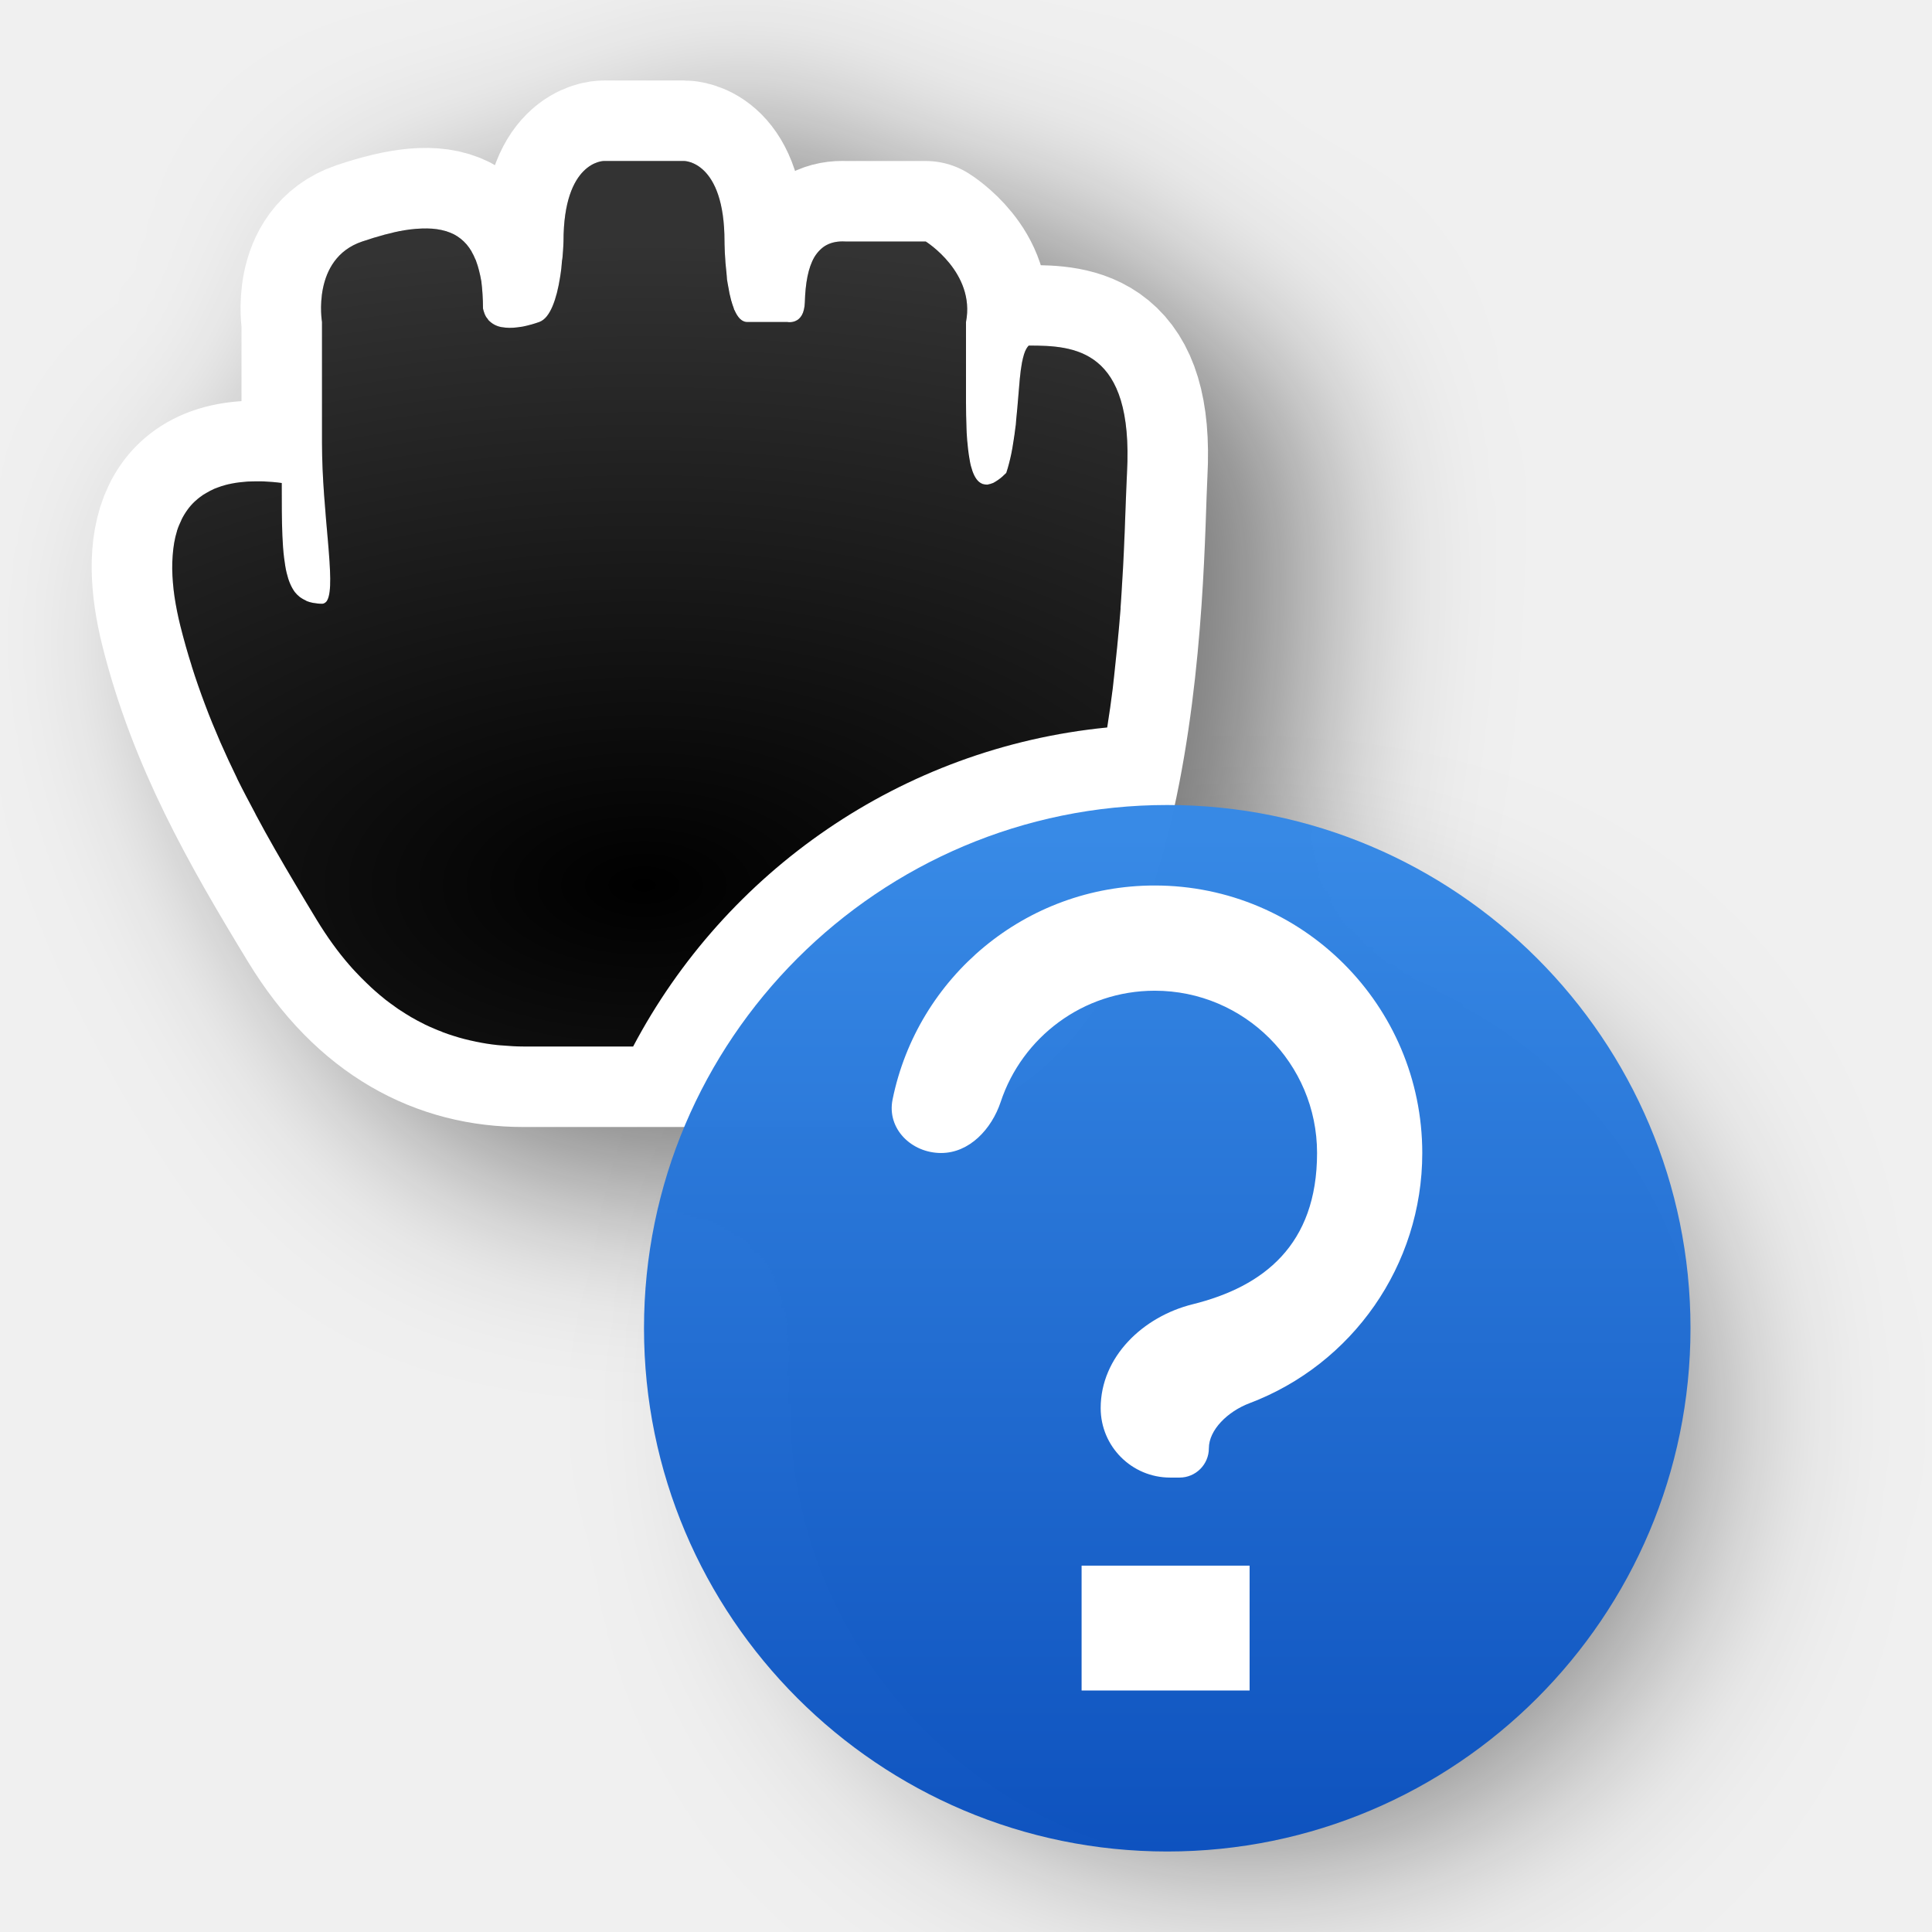
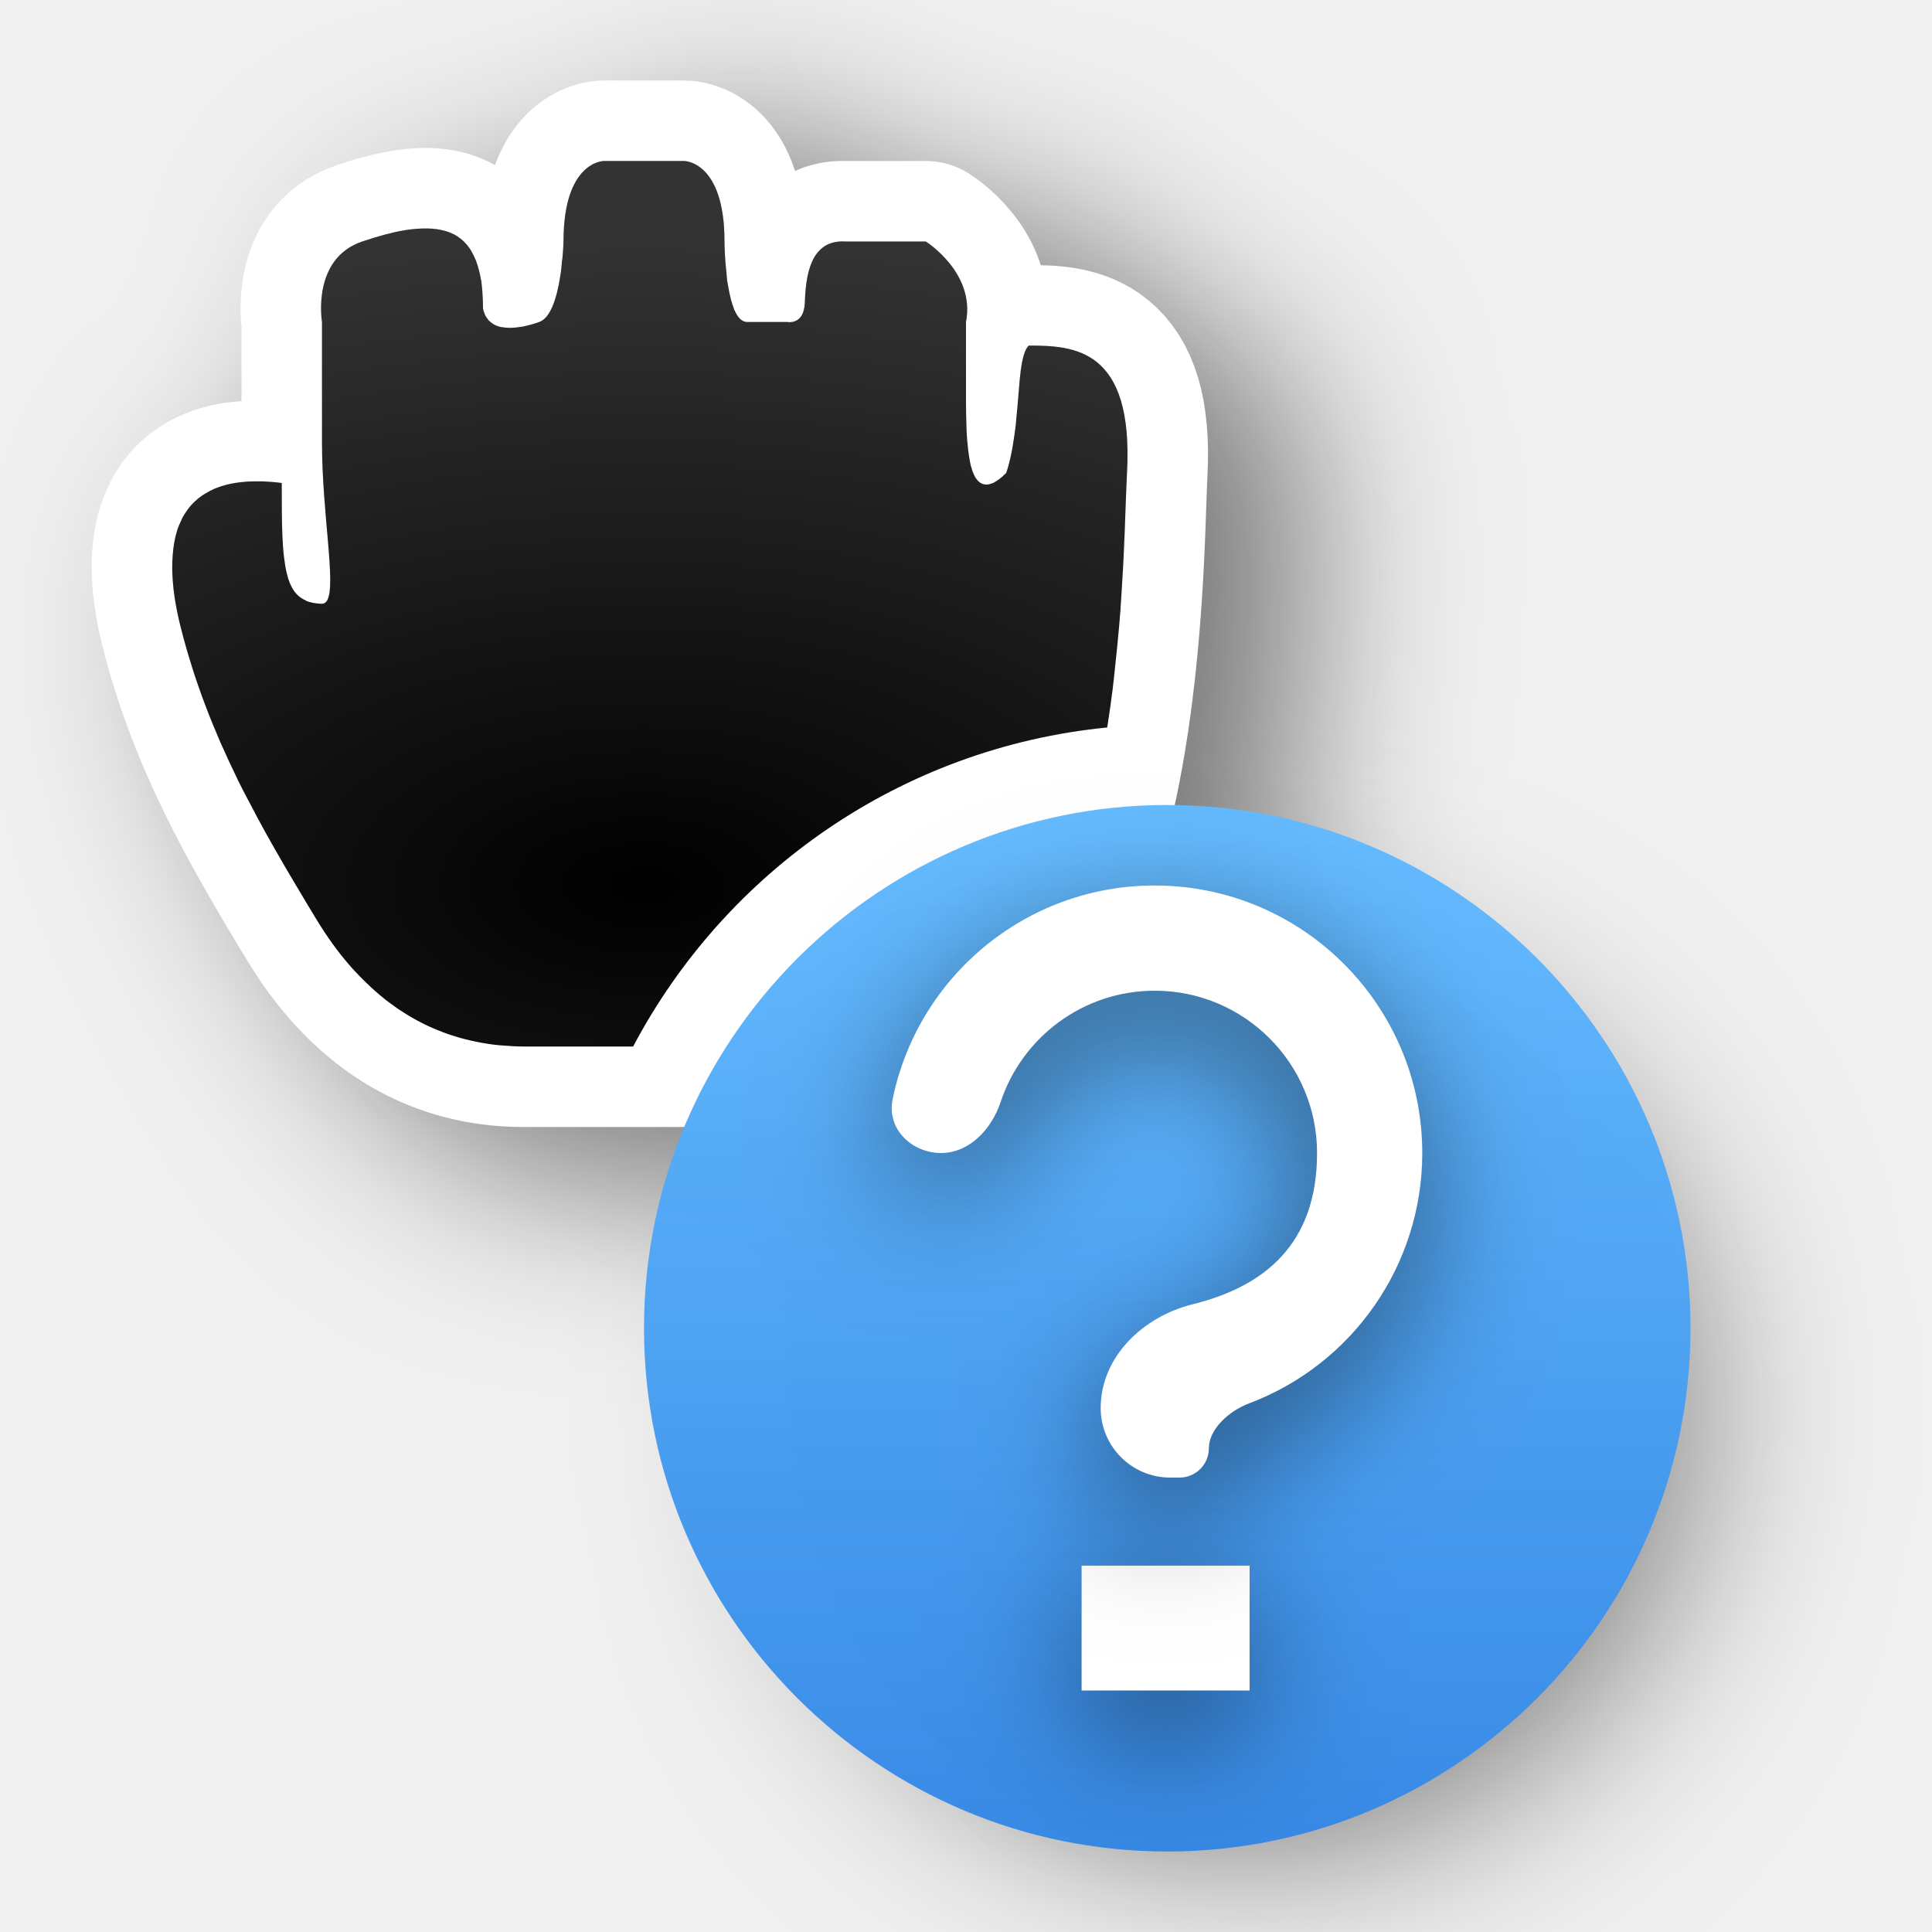
<svg xmlns="http://www.w3.org/2000/svg" xmlns:xlink="http://www.w3.org/1999/xlink" width="24" height="24" id="svg2" version="1.0">
  <defs id="defs4">
    <linearGradient id="linearGradient4">
-       <stop style="stop-color:#3689e6;stop-opacity:1;" offset="0" id="stop3" />
-       <stop style="stop-color:#0d52bf;stop-opacity:1;" offset="1" id="stop4" />
+       <stop style="stop-color:#64baff;stop-opacity:1;" offset="0" id="stop3" />
+       <stop style="stop-color:#3689e6;stop-opacity:1;" offset="1" id="stop4" />
    </linearGradient>
    <filter height="1.681" y="-0.34" width="1.632" x="-0.317" id="filter74703" style="color-interpolation-filters:sRGB">
      <feGaussianBlur id="feGaussianBlur74705" stdDeviation="1.143" />
    </filter>
    <radialGradient r="5.934" fy="16.276" fx="12" cy="16.276" cx="12" gradientTransform="matrix(2.527847,-1.7470655e-7,9.3176842e-8,1.348185,-22.33416,-10.94322)" gradientUnits="userSpaceOnUse" id="radialGradient74808" xlink:href="#linearGradient74767" />
    <linearGradient id="linearGradient74767">
      <stop style="stop-color:#ffffff;stop-opacity:0;" offset="0" id="stop74771" />
      <stop style="stop-color:#ffffff;stop-opacity:1;" offset="1" id="stop74769" />
    </linearGradient>
    <linearGradient gradientTransform="matrix(0.498203,0,0,0.3724546,-1001.246,-1184.502)" gradientUnits="userSpaceOnUse" xlink:href="#linearGradient4" id="linearGradient11527-6-5" y2="3241.997" x2="2035.165" y1="3208.074" x1="2035.165" />
    <filter style="color-interpolation-filters:sRGB" id="filter4" x="-0.269" y="-0.269" width="1.538" height="1.538">
      <feGaussianBlur stdDeviation="1.387" id="feGaussianBlur4" />
+     </filter>
+     <filter style="color-interpolation-filters:sRGB" id="filter5" x="-0.298" y="-0.267" width="1.595" height="1.533">
+       <feGaussianBlur stdDeviation="0.817" id="feGaussianBlur5" />
+     </filter>
+     <filter style="color-interpolation-filters:sRGB" id="filter6" x="-0.94" y="-1.265" width="2.88" height="3.53">
+       <feGaussianBlur stdDeviation="0.817" id="feGaussianBlur6" />
    </filter>
  </defs>
  <path d="m 14.809,10.618 c -3.416,0 -6.191,2.775 -6.191,6.191 C 8.618,20.225 11.393,23 14.809,23 18.225,23 21,20.225 21,16.809 21,13.393 18.225,10.618 14.809,10.618 Z" id="path2" style="color:#000000;display:inline;overflow:visible;visibility:visible;opacity:0.5;fill:#000000;fill-opacity:1;fill-rule:nonzero;stroke:none;stroke-width:2.686;stroke-opacity:1;marker:none;filter:url(#filter4);enable-background:accumulate" transform="matrix(0.8884062,0,0,0.8884062,2.34347,2.566658)" />
  <g transform="translate(-15,-160)" id="layer2" style="display:none">
    <rect style="color:#000000;display:block;overflow:visible;visibility:visible;opacity:0.3;fill:#000000;fill-opacity:1;fill-rule:nonzero;stroke:none;stroke-width:1;marker:none;enable-background:accumulate" id="left_ptr" width="24" height="24" x="15" y="160" />
    <rect y="160" x="50" height="24" width="24" id="hand1" style="color:#000000;display:block;overflow:visible;visibility:visible;opacity:0.3;fill:#000000;fill-opacity:1;fill-rule:nonzero;stroke:none;stroke-width:1;marker:none;enable-background:accumulate" />
    <rect style="color:#000000;display:block;overflow:visible;visibility:visible;opacity:0.3;fill:#000000;fill-opacity:1;fill-rule:nonzero;stroke:none;stroke-width:1;marker:none;enable-background:accumulate" id="hand2" width="24" height="24" x="190" y="160" />
    <rect style="color:#000000;display:block;overflow:visible;visibility:visible;opacity:0.3;fill:#000000;fill-opacity:1;fill-rule:nonzero;stroke:none;stroke-width:1;marker:none;enable-background:accumulate" id="grabbing" width="24" height="24" x="85" y="160" />
    <rect y="160" x="120" height="24" width="24" id="plus" style="color:#000000;display:block;overflow:visible;visibility:visible;opacity:0.3;fill:#000000;fill-opacity:1;fill-rule:nonzero;stroke:none;stroke-width:1;marker:none;enable-background:accumulate" />
    <rect style="color:#000000;display:block;overflow:visible;visibility:visible;opacity:0.3;fill:#000000;fill-opacity:1;fill-rule:nonzero;stroke:none;stroke-width:1;marker:none;enable-background:accumulate" id="right_ptr" width="24" height="24" x="155" y="160" />
    <rect y="160" x="224.938" height="24" width="24.062" id="pencil" style="color:#000000;display:block;overflow:visible;visibility:visible;opacity:0.3;fill:#000000;fill-opacity:1;fill-rule:nonzero;stroke:none;stroke-width:1;marker:none;enable-background:accumulate" />
    <rect style="color:#000000;display:block;overflow:visible;visibility:visible;opacity:0.3;fill:#000000;fill-opacity:1;fill-rule:nonzero;stroke:none;stroke-width:1;marker:none;enable-background:accumulate" id="xterm" width="24" height="24" x="260" y="160" />
    <rect y="364" x="14" height="24" width="24" id="left_ptr_watch_0001" style="color:#000000;display:block;overflow:visible;visibility:visible;opacity:0.3;fill:#000000;fill-opacity:1;fill-rule:nonzero;stroke:none;stroke-width:1;marker:none;enable-background:accumulate" />
    <rect y="337" x="14" height="24" width="24" id="watch_0001" style="color:#000000;display:block;overflow:visible;visibility:visible;opacity:0.3;fill:#000000;fill-opacity:1;fill-rule:nonzero;stroke:none;stroke-width:1;marker:none;enable-background:accumulate" />
    <rect style="color:#000000;display:block;overflow:visible;visibility:visible;opacity:0.3;fill:#000000;fill-opacity:1;fill-rule:nonzero;stroke:none;stroke-width:1;marker:none;enable-background:accumulate" id="bottom_side" width="24" height="24" x="85" y="195" />
    <rect y="195" x="120" height="24" width="24" id="top_side" style="color:#000000;display:block;overflow:visible;visibility:visible;opacity:0.3;fill:#000000;fill-opacity:1;fill-rule:nonzero;stroke:none;stroke-width:1;marker:none;enable-background:accumulate" />
    <rect style="color:#000000;display:block;overflow:visible;visibility:visible;opacity:0.3;fill:#000000;fill-opacity:1;fill-rule:nonzero;stroke:none;stroke-width:1;marker:none;enable-background:accumulate" id="right_side" width="24" height="24" x="155" y="195" />
    <rect y="195" x="189.938" height="24" width="24.062" id="left_side" style="color:#000000;display:block;overflow:visible;visibility:visible;opacity:0.3;fill:#000000;fill-opacity:1;fill-rule:nonzero;stroke:none;stroke-width:1;marker:none;enable-background:accumulate" />
    <rect style="color:#000000;display:block;overflow:visible;visibility:visible;opacity:0.3;fill:#000000;fill-opacity:1;fill-rule:nonzero;stroke:none;stroke-width:1;marker:none;enable-background:accumulate" id="bottom_left_corner" width="24" height="24" x="225" y="195" />
    <rect y="195" x="260" height="24" width="24" id="bottom_right_corner" style="color:#000000;display:block;overflow:visible;visibility:visible;opacity:0.3;fill:#000000;fill-opacity:1;fill-rule:nonzero;stroke:none;stroke-width:1;marker:none;enable-background:accumulate" />
    <rect style="color:#000000;display:block;overflow:visible;visibility:visible;opacity:0.3;fill:#000000;fill-opacity:1;fill-rule:nonzero;stroke:none;stroke-width:1;marker:none;enable-background:accumulate" id="top_left_corner" width="24" height="24" x="295" y="195" />
    <rect style="color:#000000;display:block;overflow:visible;visibility:visible;opacity:0.3;fill:#000000;fill-opacity:1;fill-rule:nonzero;stroke:none;stroke-width:1;marker:none;enable-background:accumulate" id="question_arrow" width="24" height="24" x="15" y="195" />
    <rect y="195" x="330" height="24" width="24" id="top_right_corner" style="color:#000000;display:block;overflow:visible;visibility:visible;opacity:0.3;fill:#000000;fill-opacity:1;fill-rule:nonzero;stroke:none;stroke-width:1;marker:none;enable-background:accumulate" />
    <rect style="color:#000000;display:block;overflow:visible;visibility:visible;opacity:0.3;fill:#000000;fill-opacity:1;fill-rule:nonzero;stroke:none;stroke-width:1;marker:none;enable-background:accumulate" id="X_cursor" width="24" height="24" x="330" y="160" />
    <rect style="color:#000000;display:block;overflow:visible;visibility:visible;opacity:0.3;fill:#000000;fill-opacity:1;fill-rule:nonzero;stroke:none;stroke-width:1;marker:none;enable-background:accumulate" id="lr_angle" width="24" height="24" x="50" y="230.061" />
    <rect y="230.061" x="85" height="24" width="24" id="ul_angle" style="color:#000000;display:block;overflow:visible;visibility:visible;opacity:0.3;fill:#000000;fill-opacity:1;fill-rule:nonzero;stroke:none;stroke-width:1;marker:none;enable-background:accumulate" />
    <rect style="color:#000000;display:block;overflow:visible;visibility:visible;opacity:0.3;fill:#000000;fill-opacity:1;fill-rule:nonzero;stroke:none;stroke-width:1;marker:none;enable-background:accumulate" id="ur_angle" width="24" height="24" x="120" y="230.061" />
    <rect y="230.061" x="155" height="24" width="24" id="top_tee" style="color:#000000;display:block;overflow:visible;visibility:visible;opacity:0.3;fill:#000000;fill-opacity:1;fill-rule:nonzero;stroke:none;stroke-width:1;marker:none;enable-background:accumulate" />
    <rect style="color:#000000;display:block;overflow:visible;visibility:visible;opacity:0.3;fill:#000000;fill-opacity:1;fill-rule:nonzero;stroke:none;stroke-width:1;marker:none;enable-background:accumulate" id="bottom_tee" width="24.062" height="24" x="189.938" y="230.061" />
    <rect y="230.061" x="225" height="24" width="24" id="left_tee" style="color:#000000;display:block;overflow:visible;visibility:visible;opacity:0.3;fill:#000000;fill-opacity:1;fill-rule:nonzero;stroke:none;stroke-width:1;marker:none;enable-background:accumulate" />
    <rect style="color:#000000;display:block;overflow:visible;visibility:visible;opacity:0.3;fill:#000000;fill-opacity:1;fill-rule:nonzero;stroke:none;stroke-width:1;marker:none;enable-background:accumulate" id="right_tee" width="24" height="24" x="260" y="230.061" />
    <rect y="230.061" x="295" height="23.939" width="24" id="copy" style="color:#000000;display:block;overflow:visible;visibility:visible;opacity:0.3;fill:#000000;fill-opacity:1;fill-rule:nonzero;stroke:none;stroke-width:1;marker:none;enable-background:accumulate" />
    <rect y="230.061" x="15" height="24" width="24" id="ll_angle" style="color:#000000;display:block;overflow:visible;visibility:visible;opacity:0.3;fill:#000000;fill-opacity:1;fill-rule:nonzero;stroke:none;stroke-width:1;marker:none;enable-background:accumulate" />
    <rect style="color:#000000;display:block;overflow:visible;visibility:visible;opacity:0.3;fill:#000000;fill-opacity:1;fill-rule:nonzero;stroke:none;stroke-width:1;marker:none;enable-background:accumulate" id="move" width="24" height="24" x="330" y="230.061" />
    <rect y="265.033" x="50" height="24" width="24" id="circle" style="color:#000000;display:block;overflow:visible;visibility:visible;opacity:0.3;fill:#000000;fill-opacity:1;fill-rule:nonzero;stroke:none;stroke-width:1;marker:none;enable-background:accumulate" />
    <rect style="color:#000000;display:block;overflow:visible;visibility:visible;opacity:0.3;fill:#000000;fill-opacity:1;fill-rule:nonzero;stroke:none;stroke-width:1;marker:none;enable-background:accumulate" id="link" width="24" height="24" x="15" y="265.033" />
    <rect style="color:#000000;display:block;overflow:visible;visibility:visible;opacity:0.3;fill:#000000;fill-opacity:1;fill-rule:nonzero;stroke:none;stroke-width:1;marker:none;enable-background:accumulate" id="crossed_circle" width="24" height="24.033" x="85" y="265" />
    <rect y="265" x="120" height="24" width="24" id="cross" style="color:#000000;display:block;overflow:visible;visibility:visible;opacity:0.3;fill:#000000;fill-opacity:1;fill-rule:nonzero;stroke:none;stroke-width:1;marker:none;enable-background:accumulate" />
    <rect style="color:#000000;display:block;overflow:visible;visibility:visible;opacity:0.3;fill:#000000;fill-opacity:1;fill-rule:nonzero;stroke:none;stroke-width:1;marker:none;enable-background:accumulate" id="crosshair" width="24" height="24" x="155" y="265" />
    <rect style="color:#000000;display:block;overflow:visible;visibility:visible;opacity:0.3;fill:#000000;fill-opacity:1;fill-rule:nonzero;stroke:none;stroke-width:1;marker:none;enable-background:accumulate" id="dnd-ask" width="24" height="24" x="224" y="265.033" />
    <rect y="265.033" x="189" height="24" width="24" id="dnd-none" style="color:#000000;display:block;overflow:visible;visibility:visible;opacity:0.3;fill:#000000;fill-opacity:1;fill-rule:nonzero;stroke:none;stroke-width:1;marker:none;enable-background:accumulate" />
    <rect y="265" x="259" height="24.033" width="24" id="dnd-copy" style="color:#000000;display:block;overflow:visible;visibility:visible;opacity:0.3;fill:#000000;fill-opacity:1;fill-rule:nonzero;stroke:none;stroke-width:1;marker:none;enable-background:accumulate" />
    <rect style="color:#000000;display:block;overflow:visible;visibility:visible;opacity:0.3;fill:#000000;fill-opacity:1;fill-rule:nonzero;stroke:none;stroke-width:1;marker:none;enable-background:accumulate" id="dnd-link" width="24" height="24" x="294" y="265" />
    <rect y="265" x="329" height="24" width="24" id="dnd-move" style="color:#000000;display:block;overflow:visible;visibility:visible;opacity:0.3;fill:#000000;fill-opacity:1;fill-rule:nonzero;stroke:none;stroke-width:1;marker:none;enable-background:accumulate" />
    <rect style="color:#000000;display:block;overflow:visible;visibility:visible;opacity:0.3;fill:#000000;fill-opacity:1;fill-rule:nonzero;stroke:none;stroke-width:1;marker:none;enable-background:accumulate" id="bd_double_arrow" width="24" height="24" x="50" y="300" />
    <rect y="300" x="15" height="24" width="24" id="fd_double_arrow" style="color:#000000;display:block;overflow:visible;visibility:visible;opacity:0.3;fill:#000000;fill-opacity:1;fill-rule:nonzero;stroke:none;stroke-width:1;marker:none;enable-background:accumulate" />
    <rect y="299.967" x="85" height="24.033" width="24" id="sb_v_double_arrow" style="color:#000000;display:block;overflow:visible;visibility:visible;opacity:0.3;fill:#000000;fill-opacity:1;fill-rule:nonzero;stroke:none;stroke-width:1;marker:none;enable-background:accumulate" />
    <rect style="color:#000000;display:block;overflow:visible;visibility:visible;opacity:0.3;fill:#000000;fill-opacity:1;fill-rule:nonzero;stroke:none;stroke-width:1;marker:none;enable-background:accumulate" id="sb_h_double_arrow" width="24" height="24" x="120" y="299.967" />
    <rect y="299.967" x="155" height="24" width="24" id="sb_right_arrow" style="color:#000000;display:block;overflow:visible;visibility:visible;opacity:0.3;fill:#000000;fill-opacity:1;fill-rule:nonzero;stroke:none;stroke-width:1;marker:none;enable-background:accumulate" />
    <rect y="300" x="224" height="24" width="24" id="sb_up_arrow" style="color:#000000;display:block;overflow:visible;visibility:visible;opacity:0.3;fill:#000000;fill-opacity:1;fill-rule:nonzero;stroke:none;stroke-width:1;marker:none;enable-background:accumulate" />
    <rect style="color:#000000;display:block;overflow:visible;visibility:visible;opacity:0.3;fill:#000000;fill-opacity:1;fill-rule:nonzero;stroke:none;stroke-width:1;marker:none;enable-background:accumulate" id="sb_left_arrow" width="24" height="24" x="189" y="300" />
    <rect style="color:#000000;display:block;overflow:visible;visibility:visible;opacity:0.3;fill:#000000;fill-opacity:1;fill-rule:nonzero;stroke:none;stroke-width:1;marker:none;enable-background:accumulate" id="sb_down_arrow" width="24" height="24.033" x="259" y="299.967" />
    <rect y="299.967" x="294" height="24.033" width="24" id="tcross" style="color:#000000;display:block;overflow:visible;visibility:visible;opacity:0.3;fill:#000000;fill-opacity:1;fill-rule:nonzero;stroke:none;stroke-width:1;marker:none;enable-background:accumulate" />
    <rect style="color:#000000;display:block;overflow:visible;visibility:visible;opacity:0.3;fill:#000000;fill-opacity:1;fill-rule:nonzero;stroke:none;stroke-width:1;marker:none;enable-background:accumulate" id="dotbox" width="24" height="24" x="329" y="300" />
    <rect style="color:#000000;display:block;overflow:visible;visibility:visible;opacity:0.3;fill:#000000;fill-opacity:1;fill-rule:nonzero;stroke:none;stroke-width:1;marker:none;enable-background:accumulate" id="watch_0002" width="24" height="24" x="42" y="337" />
    <rect style="color:#000000;display:block;overflow:visible;visibility:visible;opacity:0.3;fill:#000000;fill-opacity:1;fill-rule:nonzero;stroke:none;stroke-width:1;marker:none;enable-background:accumulate" id="watch_0003" width="24" height="24" x="70" y="337" />
    <rect y="337" x="98" height="24" width="24" id="watch_0004" style="color:#000000;display:block;overflow:visible;visibility:visible;opacity:0.3;fill:#000000;fill-opacity:1;fill-rule:nonzero;stroke:none;stroke-width:1;marker:none;enable-background:accumulate" />
    <rect style="color:#000000;display:block;overflow:visible;visibility:visible;opacity:0.3;fill:#000000;fill-opacity:1;fill-rule:nonzero;stroke:none;stroke-width:1;marker:none;enable-background:accumulate" id="watch_0005" width="24" height="24" x="126" y="337" />
    <rect y="337" x="154" height="24" width="24" id="watch_0006" style="color:#000000;display:block;overflow:visible;visibility:visible;opacity:0.3;fill:#000000;fill-opacity:1;fill-rule:nonzero;stroke:none;stroke-width:1;marker:none;enable-background:accumulate" />
    <rect y="337" x="182" height="24" width="24" id="watch_0007" style="color:#000000;display:block;overflow:visible;visibility:visible;opacity:0.3;fill:#000000;fill-opacity:1;fill-rule:nonzero;stroke:none;stroke-width:1;marker:none;enable-background:accumulate" />
    <rect style="color:#000000;display:block;overflow:visible;visibility:visible;opacity:0.3;fill:#000000;fill-opacity:1;fill-rule:nonzero;stroke:none;stroke-width:1;marker:none;enable-background:accumulate" id="watch_0008" width="24" height="24" x="210" y="337" />
    <rect style="color:#000000;display:block;overflow:visible;visibility:visible;opacity:0.3;fill:#000000;fill-opacity:1;fill-rule:nonzero;stroke:none;stroke-width:1;marker:none;enable-background:accumulate" id="left_ptr_watch_0002" width="24" height="24" x="42" y="364" />
    <rect y="364" x="70" height="24" width="24" id="left_ptr_watch_0003" style="color:#000000;display:block;overflow:visible;visibility:visible;opacity:0.3;fill:#000000;fill-opacity:1;fill-rule:nonzero;stroke:none;stroke-width:1;marker:none;enable-background:accumulate" />
    <rect y="364" x="98" height="24" width="24" id="left_ptr_watch_0004" style="color:#000000;display:block;overflow:visible;visibility:visible;opacity:0.3;fill:#000000;fill-opacity:1;fill-rule:nonzero;stroke:none;stroke-width:1;marker:none;enable-background:accumulate" />
    <rect style="color:#000000;display:block;overflow:visible;visibility:visible;opacity:0.3;fill:#000000;fill-opacity:1;fill-rule:nonzero;stroke:none;stroke-width:1;marker:none;enable-background:accumulate" id="left_ptr_watch_0005" width="24" height="24" x="126" y="364" />
    <rect y="364" x="154" height="24" width="24" id="left_ptr_watch_0006" style="color:#000000;display:block;overflow:visible;visibility:visible;opacity:0.3;fill:#000000;fill-opacity:1;fill-rule:nonzero;stroke:none;stroke-width:1;marker:none;enable-background:accumulate" />
    <rect style="color:#000000;display:block;overflow:visible;visibility:visible;opacity:0.3;fill:#000000;fill-opacity:1;fill-rule:nonzero;stroke:none;stroke-width:1;marker:none;enable-background:accumulate" id="left_ptr_watch_0007" width="24" height="24" x="182" y="364" />
    <rect style="color:#000000;display:block;overflow:visible;visibility:visible;opacity:0.3;fill:#000000;fill-opacity:1;fill-rule:nonzero;stroke:none;stroke-width:1;marker:none;enable-background:accumulate" id="left_ptr_watch_0008" width="24" height="24" x="210" y="364" />
    <rect style="color:#000000;display:block;overflow:visible;visibility:visible;opacity:0.3;fill:#000000;fill-opacity:1;fill-rule:nonzero;stroke:none;stroke-width:1;marker:none;enable-background:accumulate" id="watch_0009" width="24" height="24" x="238" y="337" />
    <rect y="337" x="266" height="24" width="24" id="watch_0010" style="color:#000000;display:block;overflow:visible;visibility:visible;opacity:0.3;fill:#000000;fill-opacity:1;fill-rule:nonzero;stroke:none;stroke-width:1;marker:none;enable-background:accumulate" />
    <rect y="337" x="294" height="24" width="24" id="watch_0011" style="color:#000000;display:block;overflow:visible;visibility:visible;opacity:0.3;fill:#000000;fill-opacity:1;fill-rule:nonzero;stroke:none;stroke-width:1;marker:none;enable-background:accumulate" />
    <rect style="color:#000000;display:block;overflow:visible;visibility:visible;opacity:0.3;fill:#000000;fill-opacity:1;fill-rule:nonzero;stroke:none;stroke-width:1;marker:none;enable-background:accumulate" id="watch_0012" width="24" height="24" x="322" y="337" />
    <rect y="337" x="350" height="24" width="24" id="watch_0013" style="color:#000000;display:block;overflow:visible;visibility:visible;opacity:0.3;fill:#000000;fill-opacity:1;fill-rule:nonzero;stroke:none;stroke-width:1;marker:none;enable-background:accumulate" />
    <rect style="color:#000000;display:block;overflow:visible;visibility:visible;opacity:0.3;fill:#000000;fill-opacity:1;fill-rule:nonzero;stroke:none;stroke-width:1;marker:none;enable-background:accumulate" id="watch_0014" width="24" height="24" x="378" y="337" />
    <rect style="color:#000000;display:block;overflow:visible;visibility:visible;opacity:0.3;fill:#000000;fill-opacity:1;fill-rule:nonzero;stroke:none;stroke-width:1;marker:none;enable-background:accumulate" id="watch_0015" width="24" height="24" x="406" y="337" />
    <rect y="337" x="434" height="24" width="24" id="watch_0016" style="color:#000000;display:block;overflow:visible;visibility:visible;opacity:0.3;fill:#000000;fill-opacity:1;fill-rule:nonzero;stroke:none;stroke-width:1;marker:none;enable-background:accumulate" />
  </g>
  <path id="path74800" d="m 8.72,2.707 c 0,0 -0.5,0 -0.5,1 0,0 -0.021,0.897 -0.3,1 -0.246,0.091 -0.64,0.152 -0.7,-0.169 0,-1 -0.47,-1.178 -1.5,-0.831 -0.634,0.214 -0.5,1 -0.5,1 v 1.5 c 0,1 0.229,2 0,2 -0.5,0 -0.5,-0.5 -0.5,-1.5 C 3.316,6.52 3.222,7.524 3.461,8.48 c 0.34,1.361 0.978,2.477 1.694,3.653 0.683,1.123 1.589,1.574 2.566,1.574 h 4.5 c 3,0 2.94,-6.023 3,-7.125 C 15.304,5.032 14.562,5 14,5 c -0.175,0.17 -0.076,0.979 -0.28,1.582 -0.5,0.5 -0.5,-0.412 -0.5,-0.875 v -1 c 0.119,-0.615 -0.5,-1 -0.5,-1 h -1 c -0.363,-0.02 -0.488,0.285 -0.502,0.754 -0.007,0.29 -0.217,0.246 -0.217,0.246 h -0.5 c -0.281,0 -0.281,-1 -0.281,-1 0,-1 -0.5,-1 -0.5,-1 z" style="opacity:0.5;fill:#000000;fill-opacity:1;fill-rule:evenodd;stroke:#000000;stroke-width:2;stroke-linecap:butt;stroke-linejoin:round;stroke-miterlimit:4;stroke-dasharray:none;stroke-opacity:1;filter:url(#filter74703)" />
  <path style="fill:#ffffff;fill-opacity:1;fill-rule:evenodd;stroke:#ffffff;stroke-width:2;stroke-linecap:butt;stroke-linejoin:round;stroke-miterlimit:4;stroke-dasharray:none;stroke-opacity:1" d="M 7.5,2 C 7.5,2 7,2 7,3 7,3 6.979,3.897 6.7,4 6.454,4.091 6.06,4.152 6,3.831 6,2.831 5.53,2.653 4.5,3 3.866,3.214 4,4 4,4 v 1.5 c 0,1 0.229,2 0,2 C 3.5,7.5 3.5,7 3.5,6 2.095,5.813 2.002,6.817 2.24,7.773 2.58,9.134 3.218,10.25 3.934,11.426 4.617,12.548 5.523,13 6.5,13 H 11 C 14,13 13.94,6.977 14,5.875 14.084,4.326 13.342,4.293 12.78,4.293 12.604,4.463 12.704,5.272 12.5,5.875 12,6.375 12,5.463 12,5 V 4 C 12.119,3.385 11.5,3 11.5,3 h -1 C 10.136,2.98 10.012,3.285 9.998,3.754 9.991,4.044 9.781,4 9.781,4 h -0.5 C 9,4 9,3 9,3 9,2 8.5,2 8.5,2 Z" id="path74802" />
  <path id="path74804" style="fill:#000000;fill-opacity:1;fill-rule:evenodd;stroke:none;stroke-width:1px;stroke-linecap:butt;stroke-linejoin:miter;stroke-opacity:1" d="M 7.5 2 C 7.5 2 7 2 7 3 C 7 3 6.998 3.082 6.988 3.193 C 6.987 3.203 6.987 3.201 6.986 3.211 C 6.986 3.219 6.983 3.227 6.982 3.236 C 6.98 3.266 6.977 3.301 6.973 3.334 C 6.968 3.372 6.964 3.407 6.957 3.447 C 6.947 3.511 6.934 3.576 6.918 3.639 C 6.888 3.754 6.848 3.859 6.793 3.928 C 6.766 3.962 6.734 3.987 6.699 4 C 6.668 4.011 6.636 4.021 6.602 4.031 C 6.599 4.032 6.596 4.032 6.594 4.033 C 6.562 4.042 6.528 4.05 6.494 4.057 C 6.49 4.057 6.485 4.058 6.48 4.059 C 6.412 4.07 6.343 4.077 6.279 4.07 C 6.245 4.067 6.212 4.062 6.182 4.051 C 6.151 4.04 6.124 4.025 6.1 4.006 C 6.087 3.996 6.077 3.986 6.066 3.975 C 6.063 3.971 6.062 3.967 6.059 3.963 C 6.051 3.954 6.043 3.944 6.037 3.934 C 6.029 3.92 6.022 3.905 6.016 3.889 C 6.015 3.888 6.016 3.887 6.016 3.887 C 6.009 3.87 6.004 3.852 6 3.832 C 6 3.769 5.998 3.709 5.994 3.652 C 5.99 3.596 5.986 3.544 5.979 3.494 C 5.971 3.444 5.96 3.397 5.949 3.354 C 5.94 3.316 5.928 3.281 5.916 3.248 C 5.914 3.242 5.912 3.236 5.91 3.23 C 5.908 3.226 5.906 3.223 5.904 3.219 C 5.891 3.186 5.876 3.156 5.859 3.127 C 5.859 3.126 5.86 3.125 5.859 3.125 C 5.84 3.093 5.82 3.064 5.797 3.037 C 5.751 2.984 5.698 2.942 5.637 2.91 C 5.606 2.895 5.573 2.882 5.539 2.871 C 5.538 2.871 5.538 2.871 5.537 2.871 C 5.467 2.85 5.391 2.839 5.305 2.838 C 5.219 2.837 5.124 2.844 5.021 2.861 C 4.867 2.887 4.693 2.935 4.5 3 C 3.866 3.214 4 4 4 4 L 4 5.5 C 4 6.375 4.176 7.25 4.066 7.455 C 4.059 7.47 4.048 7.481 4.037 7.488 C 4.026 7.496 4.014 7.5 4 7.5 C 3.962 7.5 3.929 7.496 3.896 7.49 C 3.895 7.49 3.894 7.49 3.893 7.49 C 3.889 7.49 3.886 7.489 3.883 7.488 C 3.857 7.483 3.833 7.476 3.811 7.467 C 3.804 7.464 3.799 7.46 3.793 7.457 C 3.774 7.448 3.755 7.438 3.738 7.426 C 3.732 7.421 3.725 7.417 3.719 7.412 C 3.698 7.395 3.679 7.376 3.662 7.354 C 3.617 7.293 3.584 7.214 3.561 7.117 C 3.547 7.062 3.538 6.997 3.529 6.93 C 3.519 6.847 3.512 6.757 3.508 6.656 C 3.5 6.469 3.5 6.25 3.5 6 C 3.421 5.989 3.347 5.984 3.275 5.98 C 3.229 5.978 3.186 5.98 3.143 5.98 C 3.12 5.981 3.096 5.981 3.074 5.982 C 3.038 5.985 3.004 5.988 2.971 5.992 C 2.937 5.996 2.904 6.002 2.873 6.008 C 2.85 6.012 2.828 6.018 2.807 6.023 C 2.77 6.033 2.734 6.044 2.701 6.057 C 2.688 6.062 2.675 6.067 2.662 6.072 C 2.627 6.087 2.595 6.105 2.564 6.123 C 2.551 6.131 2.538 6.138 2.525 6.146 C 2.492 6.169 2.46 6.192 2.432 6.219 C 2.428 6.222 2.424 6.225 2.42 6.229 C 2.386 6.261 2.355 6.296 2.328 6.334 C 2.3 6.373 2.275 6.414 2.254 6.457 C 2.254 6.458 2.254 6.458 2.254 6.459 C 2.233 6.502 2.214 6.547 2.199 6.594 C 2.199 6.594 2.199 6.595 2.199 6.596 C 2.169 6.691 2.153 6.792 2.145 6.9 C 2.136 7.009 2.138 7.122 2.148 7.238 C 2.153 7.296 2.159 7.355 2.168 7.414 C 2.186 7.533 2.21 7.653 2.24 7.773 C 2.283 7.944 2.329 8.108 2.381 8.271 C 2.381 8.272 2.381 8.273 2.381 8.273 C 2.432 8.436 2.488 8.595 2.547 8.752 C 2.606 8.91 2.67 9.064 2.736 9.217 C 2.803 9.369 2.872 9.519 2.945 9.668 C 2.946 9.668 2.945 9.669 2.945 9.67 C 3.018 9.818 3.096 9.965 3.174 10.111 C 3.174 10.112 3.174 10.113 3.174 10.113 C 3.33 10.406 3.497 10.695 3.67 10.986 C 3.757 11.132 3.844 11.279 3.934 11.426 C 4.062 11.636 4.197 11.824 4.34 11.988 C 4.387 12.043 4.437 12.094 4.486 12.145 C 4.528 12.187 4.57 12.228 4.613 12.268 C 4.628 12.281 4.642 12.294 4.656 12.307 C 4.697 12.343 4.739 12.379 4.781 12.412 C 4.785 12.415 4.789 12.419 4.793 12.422 C 4.829 12.45 4.866 12.476 4.902 12.502 C 4.917 12.512 4.931 12.523 4.945 12.533 C 4.948 12.535 4.952 12.537 4.955 12.539 C 4.961 12.543 4.967 12.547 4.973 12.551 C 5.017 12.58 5.062 12.608 5.107 12.635 C 5.16 12.666 5.214 12.694 5.268 12.721 C 5.271 12.723 5.275 12.725 5.279 12.727 C 5.317 12.745 5.356 12.763 5.395 12.779 C 5.425 12.793 5.457 12.804 5.488 12.816 C 5.492 12.818 5.496 12.821 5.5 12.822 C 5.543 12.839 5.587 12.853 5.631 12.867 C 5.722 12.897 5.815 12.92 5.908 12.939 C 5.91 12.94 5.912 12.941 5.914 12.941 C 5.915 12.942 5.917 12.941 5.918 12.941 C 6.003 12.959 6.091 12.973 6.178 12.982 C 6.203 12.985 6.229 12.986 6.254 12.988 C 6.336 12.995 6.417 13 6.5 13 L 7.865 13 C 9.012 10.829 11.191 9.29 13.752 9.037 C 13.752 9.037 13.754 9.037 13.754 9.037 C 13.78 8.871 13.804 8.706 13.824 8.543 C 13.825 8.536 13.825 8.53 13.826 8.523 C 13.832 8.474 13.836 8.428 13.842 8.379 C 13.855 8.26 13.867 8.142 13.879 8.025 C 13.894 7.867 13.909 7.712 13.92 7.562 C 13.92 7.559 13.92 7.555 13.92 7.551 C 13.92 7.549 13.92 7.548 13.92 7.547 C 13.928 7.444 13.933 7.348 13.939 7.25 C 13.947 7.121 13.954 7.007 13.959 6.891 C 13.968 6.707 13.975 6.517 13.98 6.369 C 13.988 6.159 13.994 5.99 14 5.875 C 14.084 4.326 13.341 4.293 12.779 4.293 C 12.768 4.304 12.759 4.317 12.75 4.332 C 12.739 4.351 12.729 4.374 12.721 4.4 C 12.711 4.431 12.703 4.467 12.695 4.506 C 12.684 4.566 12.675 4.633 12.668 4.709 C 12.662 4.775 12.656 4.847 12.65 4.922 C 12.643 5.018 12.633 5.119 12.623 5.223 C 12.621 5.241 12.621 5.257 12.619 5.275 C 12.618 5.285 12.616 5.294 12.615 5.303 C 12.608 5.367 12.598 5.43 12.588 5.494 C 12.58 5.543 12.573 5.592 12.562 5.641 C 12.545 5.721 12.525 5.8 12.5 5.875 C 12.464 5.911 12.432 5.939 12.4 5.961 C 12.381 5.974 12.361 5.987 12.344 5.996 C 12.341 5.997 12.338 5.999 12.336 6 C 12.334 6.001 12.332 6.001 12.33 6.002 C 12.311 6.01 12.292 6.015 12.275 6.018 C 12.273 6.018 12.27 6.019 12.268 6.02 C 12.265 6.02 12.263 6.019 12.26 6.02 C 12.243 6.02 12.229 6.018 12.215 6.014 C 12.214 6.013 12.212 6.014 12.211 6.014 C 12.21 6.013 12.208 6.012 12.207 6.012 C 12.191 6.006 12.176 5.998 12.162 5.986 C 12.116 5.947 12.084 5.877 12.061 5.789 C 12.05 5.748 12.043 5.7 12.035 5.652 C 12.028 5.604 12.022 5.555 12.018 5.504 C 12.015 5.48 12.013 5.458 12.012 5.434 C 12.009 5.395 12.007 5.361 12.006 5.322 C 12.002 5.207 12 5.094 12 5 L 12 4 C 12.119 3.386 11.5 3 11.5 3 L 10.5 3 C 10.409 2.995 10.333 3.01 10.27 3.043 C 10.238 3.059 10.211 3.081 10.186 3.105 C 10.16 3.131 10.137 3.16 10.117 3.193 C 10.039 3.326 10.005 3.519 9.998 3.754 C 9.997 3.79 9.993 3.821 9.986 3.848 C 9.974 3.901 9.951 3.936 9.926 3.959 C 9.863 4.017 9.781 4 9.781 4 L 9.281 4 C 9.264 4 9.248 3.996 9.232 3.988 C 9.218 3.982 9.204 3.971 9.191 3.959 C 9.179 3.947 9.167 3.931 9.156 3.914 C 9.145 3.897 9.135 3.877 9.125 3.855 C 9.123 3.852 9.121 3.848 9.119 3.844 C 9.117 3.84 9.117 3.834 9.115 3.83 C 9.103 3.799 9.092 3.764 9.082 3.729 C 9.075 3.702 9.069 3.675 9.062 3.646 C 9.057 3.619 9.052 3.593 9.047 3.564 C 9.042 3.533 9.035 3.503 9.031 3.471 C 9.029 3.453 9.029 3.438 9.027 3.42 C 9.015 3.309 9.007 3.216 9.004 3.139 C 9 3.055 9 3 9 3 C 9 2 8.5 2 8.5 2 L 7.5 2 z " />
  <path id="path74806" style="opacity:0.2;fill:url(#radialGradient74808);fill-opacity:1;fill-rule:evenodd;stroke:none;stroke-width:1px;stroke-linecap:butt;stroke-linejoin:miter;stroke-opacity:1" d="M 7.5 2 C 7.5 2 7 2 7 3 C 7 3 6.978 3.897 6.699 4 C 6.453 4.091 6.06 4.153 6 3.832 C 6 2.832 5.53 2.653 4.5 3 C 3.866 3.214 4 4 4 4 L 4 5.5 C 4 6.5 4.228 7.5 4 7.5 C 3.5 7.5 3.5 7 3.5 6 C 2.095 5.813 2.002 6.818 2.24 7.773 C 2.58 9.134 3.218 10.25 3.934 11.426 C 4.617 12.549 5.523 13 6.5 13 L 7.865 13 C 9.012 10.829 11.192 9.29 13.754 9.037 C 13.969 7.657 13.975 6.336 14 5.875 C 14.084 4.326 13.341 4.293 12.779 4.293 C 12.604 4.463 12.704 5.272 12.5 5.875 C 12 6.375 12 5.463 12 5 L 12 4 C 12.119 3.386 11.5 3 11.5 3 L 10.5 3 C 10.136 2.98 10.012 3.285 9.998 3.754 C 9.991 4.044 9.781 4 9.781 4 L 9.281 4 C 9 4 9 3 9 3 C 9 2 8.5 2 8.5 2 L 7.5 2 z " />
  <path d="m 14.5,10 c -3.586,0 -6.5,2.914 -6.5,6.5 0,3.586 2.914,6.5 6.5,6.5 C 18.086,23 21,20.086 21,16.5 21,12.914 18.086,10 14.5,10 Z" id="path2555-7-8-5-0-9" style="color:#000000;display:inline;overflow:visible;visibility:visible;opacity:0.99;fill:url(#linearGradient11527-6-5);fill-opacity:1;fill-rule:nonzero;stroke:none;stroke-width:2.82;marker:none;enable-background:accumulate" />
+   <path id="path3" style="opacity:0.501;fill:#000000;fill-opacity:1;stroke-width:1.439;stroke-linecap:round;stroke-linejoin:round;filter:url(#filter6)" d="m 13.436,19.949 h 2.087 V 21.5 h -2.087 z" />
  <path id="rect1" style="fill:#ffffff;stroke-width:1.439;stroke-linecap:round;stroke-linejoin:round" d="m 13.436,19.449 h 2.087 V 21 h -2.087 z" />
+   <path id="path4" style="opacity:0.501;fill:#000000;fill-opacity:1;stroke:none;stroke-width:0.336;stroke-linecap:round;stroke-linejoin:round;stroke-dasharray:none;stroke-opacity:1;filter:url(#filter5)" d="m 14.344,11.5 c -1.607,-1.28e-4 -2.948,1.141 -3.256,2.658 -0.074,0.362 0.233,0.665 0.603,0.665 0.352,0 0.628,-0.298 0.74,-0.635 0.266,-0.802 1.022,-1.381 1.914,-1.381 1.113,0 2.016,0.903 2.016,2.016 0,1.142 -0.665,1.661 -1.545,1.879 -0.617,0.153 -1.143,0.653 -1.143,1.29 a 0.863,0.863 0 0 0 0.863,0.863 h 0.117 a 0.364,0.364 0 0 0 0.364,-0.364 c 0,-0.228 0.233,-0.457 0.505,-0.56 1.275,-0.482 2.146,-1.71 2.146,-3.108 C 17.667,12.988 16.179,11.5 14.344,11.5 Z" />
  <path id="path1" style="fill:#ffffff;fill-opacity:1;stroke:none;stroke-width:0.336;stroke-linecap:round;stroke-linejoin:round;stroke-dasharray:none;stroke-opacity:1" d="m 14.344,11 c -1.607,-1.28e-4 -2.948,1.141 -3.256,2.658 -0.074,0.362 0.233,0.665 0.603,0.665 0.352,0 0.628,-0.298 0.74,-0.635 0.266,-0.802 1.022,-1.381 1.914,-1.381 1.113,0 2.016,0.903 2.016,2.016 0,1.142 -0.665,1.661 -1.545,1.879 -0.617,0.153 -1.143,0.653 -1.143,1.29 a 0.863,0.863 0 0 0 0.863,0.863 h 0.117 a 0.364,0.364 0 0 0 0.364,-0.364 c 0,-0.228 0.233,-0.457 0.505,-0.56 1.275,-0.482 2.146,-1.71 2.146,-3.108 C 17.667,12.488 16.179,11 14.344,11 Z" />
</svg>
